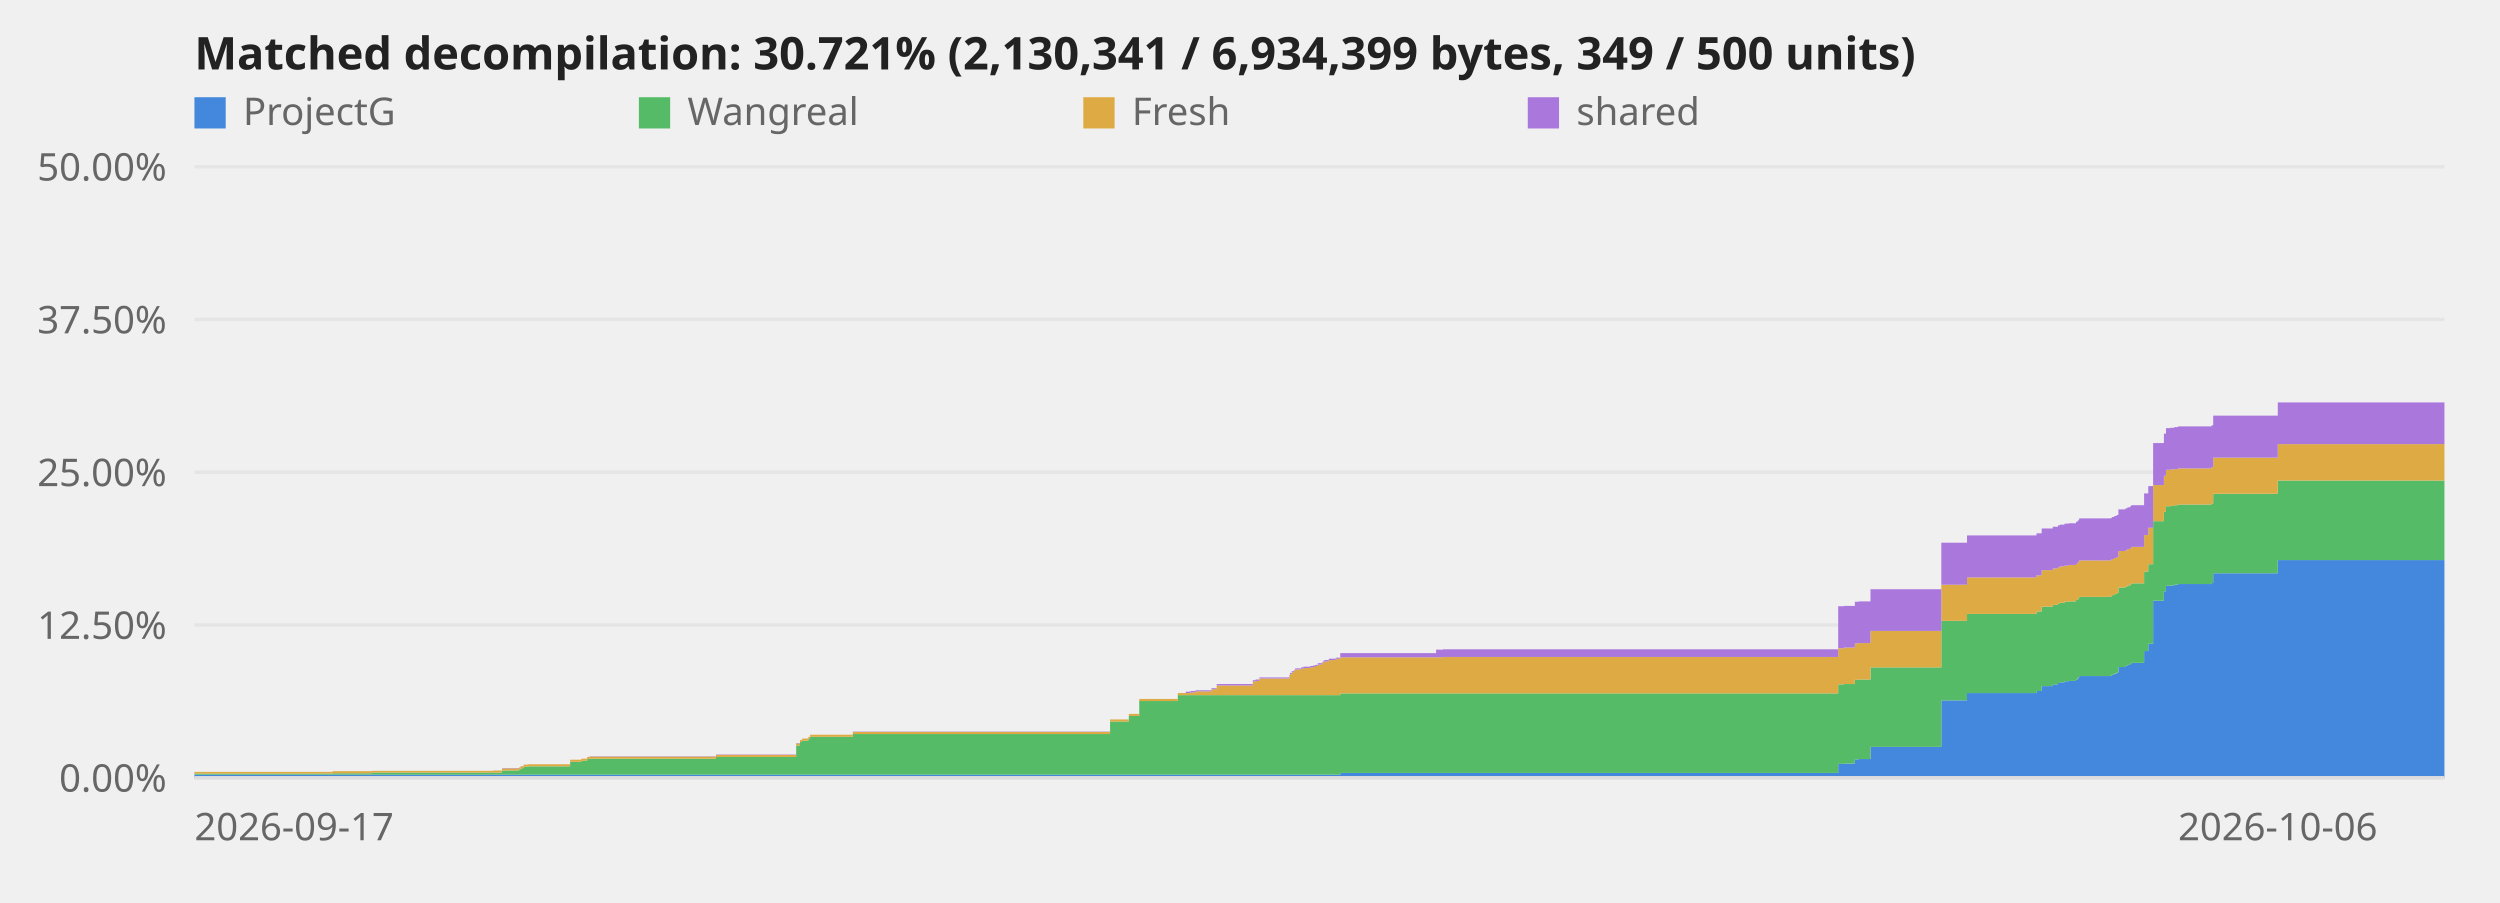
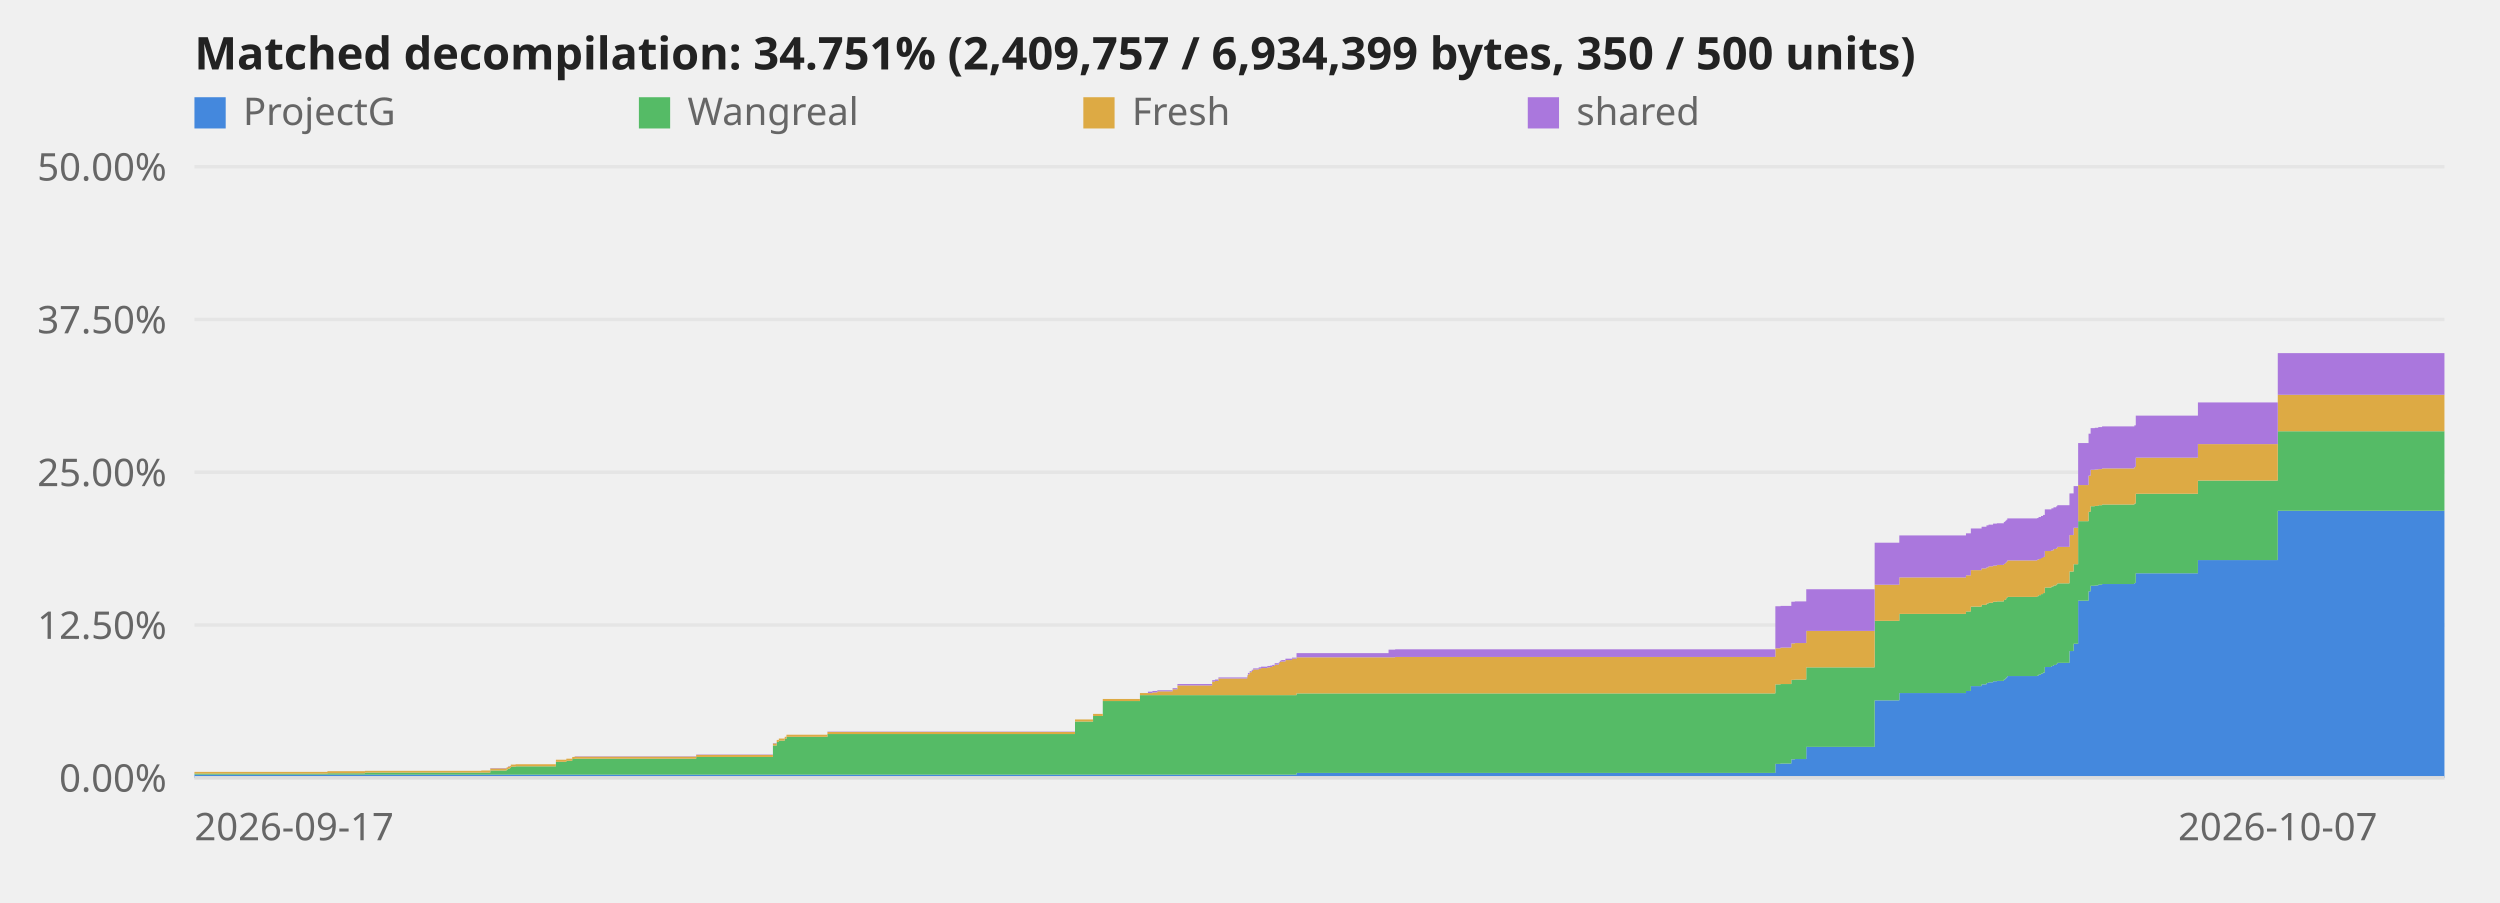
<svg xmlns="http://www.w3.org/2000/svg" viewBox="0 0 720 260" role="img" aria-label="Decompilation progress over time">
  <style>text{font:11px system-ui,sans-serif;fill:#666}.title{font-size:13px;font-weight:600;fill:#222}.axis{stroke:#ddd;stroke-width:1}@media (prefers-color-scheme:dark){svg{background-color:#0d1117}text{fill:#999}.title{fill:#fff}.axis{stroke:#344}}</style>
  <line class="axis" x1="56" y1="224.0" x2="704" y2="224.0" opacity="0.6" />
  <text x="48" y="228.0" text-anchor="end">0.00%</text>
  <line class="axis" x1="56" y1="180.0" x2="704" y2="180.0" opacity="0.6" />
  <text x="48" y="184.0" text-anchor="end">12.50%</text>
  <line class="axis" x1="56" y1="136.0" x2="704" y2="136.0" opacity="0.6" />
  <text x="48" y="140.0" text-anchor="end">25.00%</text>
  <line class="axis" x1="56" y1="92.0" x2="704" y2="92.0" opacity="0.6" />
  <text x="48" y="96.0" text-anchor="end">37.50%</text>
  <line class="axis" x1="56" y1="48.0" x2="704" y2="48.0" opacity="0.6" />
  <text x="48" y="52.0" text-anchor="end">50.00%</text>
-   <polygon points="56.0,223.1 95.8,223.1 95.8,223.1 95.8,223.1 95.8,223.1 107.1,223.1 107.1,223.1 141.9,223.1 141.9,223.1 144.6,223.1 144.6,223.1 149.5,223.1 149.5,223.1 149.9,223.1 149.9,223.1 150.4,223.1 150.4,223.1 150.8,223.1 150.8,223.1 152.2,223.1 152.2,223.1 164.2,223.1 164.2,223.1 167.4,223.1 167.4,223.1 169.1,223.1 169.1,223.1 169.8,223.1 169.8,223.1 206.2,223.1 206.2,223.1 229.3,223.1 229.3,223.1 230.4,223.1 230.4,223.1 231.0,223.1 231.0,223.1 232.8,223.1 232.8,223.1 233.3,223.1 233.3,223.1 245.6,223.1 245.6,223.1 319.7,223.1 319.7,223.1 325.1,223.1 325.1,223.1 328.1,223.1 328.1,223.1 339.2,223.1 339.2,223.1 341.5,223.1 341.5,223.1 342.9,223.1 342.9,223.1 344.3,223.1 344.3,223.1 348.9,223.1 348.9,223.1 350.4,223.1 350.4,223.1 360.8,223.1 360.8,223.1 361.6,223.1 361.6,223.1 362.7,223.1 362.7,223.1 371.3,223.1 371.3,223.1 371.5,223.1 371.5,223.1 372.0,223.1 372.0,223.1 372.7,223.1 372.7,223.1 373.0,223.1 373.0,223.1 374.7,223.1 374.7,223.1 375.4,223.1 375.4,223.1 377.3,223.1 377.3,223.1 378.1,223.1 378.1,223.1 378.7,223.1 378.7,223.1 379.5,223.1 379.5,223.1 380.8,223.1 380.8,223.1 381.1,223.1 381.1,223.1 381.4,223.1 381.4,223.1 382.7,223.1 382.7,223.1 384.7,223.1 384.7,223.1 386.0,223.1 386.0,222.6 413.6,222.6 413.6,222.6 415.6,222.6 415.6,222.6 529.4,222.6 529.4,220.0 531.0,220.0 531.0,219.9 534.2,219.9 534.2,218.7 535.3,218.7 535.3,218.6 538.7,218.6 538.7,215.1 559.1,215.1 559.1,201.7 566.5,201.7 566.5,199.6 586.5,199.6 586.5,199.0 588.0,199.0 588.0,197.6 591.2,197.6 591.2,197.1 592.7,197.1 592.7,196.7 593.2,196.7 593.2,196.5 594.6,196.5 594.6,196.2 595.8,196.2 595.8,196.1 597.9,196.1 597.9,195.7 598.3,195.7 598.3,195.4 598.6,195.4 598.6,195.1 598.8,195.1 598.8,194.7 607.9,194.7 607.9,194.6 608.2,194.6 608.2,194.3 608.9,194.3 608.9,194.0 609.6,194.0 609.6,193.7 610.1,193.7 610.1,192.1 612.1,192.1 612.1,191.8 612.7,191.8 612.7,191.5 613.5,191.5 613.5,191.2 613.8,191.2 613.8,190.9 617.5,190.9 617.5,187.5 618.7,187.5 618.7,185.4 620.1,185.4 620.1,173.0 623.2,173.0 623.2,170.3 623.8,170.3 623.8,168.7 625.1,168.7 625.1,168.6 626.2,168.6 626.2,168.4 627.3,168.4 627.3,168.2 636.9,168.2 636.9,167.9 637.4,167.9 637.4,165.1 656.0,165.1 656.0,161.3 704.0,161.3 704.0,224.0 656.0,224.0 656.0,224.0 637.4,224.0 637.4,224.0 636.9,224.0 636.9,224.0 627.3,224.0 627.3,224.0 626.2,224.0 626.2,224.0 625.1,224.0 625.1,224.0 623.8,224.0 623.8,224.0 623.2,224.0 623.2,224.0 620.1,224.0 620.1,224.0 618.7,224.0 618.7,224.0 617.5,224.0 617.5,224.0 613.8,224.0 613.8,224.0 613.5,224.0 613.5,224.0 612.7,224.0 612.7,224.0 612.1,224.0 612.1,224.0 610.1,224.0 610.1,224.0 609.6,224.0 609.6,224.0 608.9,224.0 608.9,224.0 608.2,224.0 608.2,224.0 607.9,224.0 607.9,224.0 598.8,224.0 598.8,224.0 598.6,224.0 598.6,224.0 598.3,224.0 598.3,224.0 597.9,224.0 597.9,224.0 595.8,224.0 595.8,224.0 594.6,224.0 594.6,224.0 593.2,224.0 593.2,224.0 592.7,224.0 592.7,224.0 591.2,224.0 591.2,224.0 588.0,224.0 588.0,224.0 586.5,224.0 586.5,224.0 566.5,224.0 566.5,224.0 559.1,224.0 559.1,224.0 538.7,224.0 538.7,224.0 535.3,224.0 535.3,224.0 534.2,224.0 534.2,224.0 531.0,224.0 531.0,224.0 529.4,224.0 529.4,224.0 415.6,224.0 415.6,224.0 413.6,224.0 413.6,224.0 386.0,224.0 386.0,224.0 384.7,224.0 384.7,224.0 382.7,224.0 382.7,224.0 381.4,224.0 381.4,224.0 381.1,224.0 381.1,224.0 380.8,224.0 380.8,224.0 379.5,224.0 379.5,224.0 378.7,224.0 378.7,224.0 378.1,224.0 378.1,224.0 377.3,224.0 377.3,224.0 375.4,224.0 375.4,224.0 374.7,224.0 374.7,224.0 373.0,224.0 373.0,224.0 372.7,224.0 372.7,224.0 372.0,224.0 372.0,224.0 371.5,224.0 371.5,224.0 371.3,224.0 371.3,224.0 362.7,224.0 362.7,224.0 361.6,224.0 361.6,224.0 360.8,224.0 360.8,224.0 350.4,224.0 350.4,224.0 348.9,224.0 348.9,224.0 344.3,224.0 344.3,224.0 342.9,224.0 342.9,224.0 341.5,224.0 341.5,224.0 339.2,224.0 339.2,224.0 328.1,224.0 328.1,224.0 325.1,224.0 325.1,224.0 319.7,224.0 319.7,224.0 245.6,224.0 245.6,224.0 233.3,224.0 233.3,224.0 232.8,224.0 232.8,224.0 231.0,224.0 231.0,224.0 230.4,224.0 230.4,224.0 229.3,224.0 229.3,224.0 206.2,224.0 206.2,224.0 169.8,224.0 169.8,224.0 169.1,224.0 169.1,224.0 167.4,224.0 167.4,224.0 164.2,224.0 164.2,224.0 152.2,224.0 152.2,224.0 150.8,224.0 150.8,224.0 150.4,224.0 150.4,224.0 149.9,224.0 149.9,224.0 149.5,224.0 149.5,224.0 144.6,224.0 144.6,224.0 141.9,224.0 141.9,224.0 107.1,224.0 107.1,224.0 95.8,224.0 95.8,224.0 95.8,224.0 95.8,224.0 56.0,224.0" fill="#48d" />
-   <polygon points="56.0,222.8 95.8,222.8 95.8,222.7 95.8,222.7 95.8,222.7 107.1,222.7 107.1,222.5 141.9,222.5 141.9,222.5 144.6,222.5 144.6,221.9 149.5,221.9 149.5,221.6 149.9,221.6 149.9,221.4 150.4,221.4 150.4,221.2 150.8,221.2 150.8,220.8 152.2,220.8 152.2,220.7 164.2,220.7 164.2,219.4 167.4,219.4 167.4,219.1 169.1,219.1 169.1,218.6 169.8,218.6 169.8,218.5 206.2,218.5 206.2,218.0 229.3,218.0 229.3,214.7 230.4,214.7 230.4,213.7 231.0,213.7 231.0,213.3 232.8,213.3 232.8,212.8 233.3,212.8 233.3,212.2 245.6,212.2 245.6,211.4 319.7,211.4 319.7,207.8 325.1,207.8 325.1,206.2 328.1,206.2 328.1,201.9 339.2,201.9 339.2,200.2 341.5,200.2 341.5,200.2 342.9,200.2 342.9,200.2 344.3,200.2 344.3,200.2 348.9,200.2 348.9,200.2 350.4,200.2 350.4,200.2 360.8,200.2 360.8,200.2 361.6,200.2 361.6,200.2 362.7,200.2 362.7,200.2 371.3,200.2 371.3,200.2 371.5,200.2 371.5,200.2 372.0,200.2 372.0,200.2 372.7,200.2 372.7,200.2 373.0,200.2 373.0,200.2 374.7,200.2 374.7,200.2 375.4,200.2 375.4,200.2 377.3,200.2 377.3,200.2 378.1,200.2 378.1,200.2 378.7,200.2 378.7,200.2 379.5,200.2 379.5,200.2 380.8,200.2 380.8,200.2 381.1,200.2 381.1,200.2 381.4,200.2 381.4,200.2 382.7,200.2 382.7,200.2 384.7,200.2 384.7,200.2 386.0,200.2 386.0,199.7 413.6,199.7 413.6,199.7 415.6,199.7 415.6,199.7 529.4,199.7 529.4,197.1 531.0,197.1 531.0,197.0 534.2,197.0 534.2,195.8 535.3,195.8 535.3,195.7 538.7,195.7 538.7,192.2 559.1,192.2 559.1,178.8 566.5,178.8 566.5,176.8 586.5,176.8 586.5,176.1 588.0,176.1 588.0,174.7 591.2,174.7 591.2,174.2 592.7,174.2 592.7,173.8 593.2,173.8 593.2,173.6 594.6,173.6 594.6,173.3 595.8,173.3 595.8,173.2 597.9,173.2 597.9,172.8 598.3,172.8 598.3,172.6 598.6,172.6 598.6,172.2 598.8,172.2 598.8,171.9 607.9,171.9 607.9,171.7 608.2,171.7 608.2,171.4 608.9,171.4 608.9,171.1 609.6,171.1 609.6,170.8 610.1,170.8 610.1,169.2 612.1,169.2 612.1,168.9 612.7,168.9 612.7,168.6 613.5,168.6 613.5,168.3 613.8,168.3 613.8,168.0 617.5,168.0 617.5,164.6 618.7,164.6 618.7,162.5 620.1,162.5 620.1,150.1 623.2,150.1 623.2,147.4 623.8,147.4 623.8,145.8 625.1,145.8 625.1,145.7 626.2,145.7 626.2,145.5 627.3,145.5 627.3,145.3 636.9,145.3 636.9,145.0 637.4,145.0 637.4,142.2 656.0,142.2 656.0,138.4 704.0,138.4 704.0,161.3 656.0,161.3 656.0,165.1 637.4,165.1 637.4,167.9 636.9,167.9 636.9,168.2 627.3,168.2 627.3,168.4 626.2,168.4 626.2,168.6 625.1,168.6 625.1,168.7 623.8,168.7 623.8,170.3 623.2,170.3 623.2,173.0 620.1,173.0 620.1,185.4 618.7,185.4 618.7,187.5 617.5,187.5 617.5,190.9 613.8,190.9 613.8,191.2 613.5,191.2 613.5,191.5 612.7,191.5 612.7,191.8 612.1,191.8 612.1,192.1 610.1,192.1 610.1,193.7 609.6,193.7 609.6,194.0 608.9,194.0 608.9,194.3 608.2,194.3 608.2,194.6 607.9,194.6 607.9,194.7 598.8,194.7 598.8,195.1 598.6,195.1 598.6,195.4 598.3,195.4 598.3,195.7 597.9,195.7 597.9,196.1 595.8,196.1 595.8,196.2 594.6,196.2 594.6,196.5 593.2,196.5 593.2,196.7 592.7,196.7 592.7,197.1 591.2,197.1 591.2,197.6 588.0,197.6 588.0,199.0 586.5,199.0 586.5,199.6 566.5,199.6 566.5,201.7 559.1,201.7 559.1,215.1 538.7,215.1 538.7,218.6 535.3,218.6 535.3,218.7 534.2,218.7 534.2,219.9 531.0,219.9 531.0,220.0 529.4,220.0 529.4,222.6 415.6,222.6 415.6,222.6 413.6,222.6 413.6,222.6 386.0,222.6 386.0,223.1 384.7,223.1 384.7,223.1 382.7,223.1 382.7,223.1 381.4,223.1 381.4,223.1 381.1,223.1 381.1,223.1 380.8,223.1 380.8,223.1 379.5,223.1 379.5,223.1 378.7,223.1 378.7,223.1 378.1,223.1 378.1,223.1 377.3,223.1 377.3,223.1 375.4,223.1 375.4,223.1 374.7,223.1 374.7,223.1 373.0,223.1 373.0,223.1 372.7,223.1 372.7,223.1 372.0,223.1 372.0,223.1 371.5,223.1 371.5,223.1 371.3,223.1 371.3,223.1 362.7,223.1 362.7,223.1 361.6,223.1 361.6,223.1 360.8,223.1 360.8,223.1 350.4,223.1 350.4,223.1 348.9,223.1 348.9,223.1 344.3,223.1 344.3,223.1 342.9,223.1 342.9,223.1 341.5,223.1 341.5,223.1 339.2,223.1 339.2,223.1 328.1,223.1 328.1,223.1 325.1,223.1 325.1,223.1 319.7,223.1 319.7,223.1 245.6,223.1 245.6,223.1 233.3,223.1 233.3,223.1 232.8,223.1 232.8,223.1 231.0,223.1 231.0,223.1 230.4,223.1 230.4,223.1 229.3,223.1 229.3,223.1 206.2,223.1 206.2,223.1 169.8,223.1 169.8,223.1 169.1,223.1 169.1,223.1 167.4,223.1 167.4,223.1 164.2,223.1 164.2,223.1 152.2,223.1 152.2,223.1 150.8,223.1 150.8,223.1 150.4,223.1 150.4,223.1 149.9,223.1 149.9,223.1 149.5,223.1 149.5,223.1 144.6,223.1 144.6,223.1 141.9,223.1 141.9,223.1 107.1,223.1 107.1,223.1 95.8,223.1 95.8,223.1 95.8,223.1 95.8,223.1 56.0,223.1" fill="#5b6" />
-   <polygon points="56.0,222.3 95.8,222.3 95.8,222.1 95.8,222.1 95.8,222.1 107.1,222.1 107.1,222.0 141.9,222.0 141.9,221.9 144.6,221.9 144.6,221.3 149.5,221.3 149.5,221.0 149.9,221.0 149.9,220.8 150.4,220.8 150.4,220.6 150.8,220.6 150.8,220.2 152.2,220.2 152.2,220.1 164.2,220.1 164.2,218.8 167.4,218.8 167.4,218.5 169.1,218.5 169.1,218.0 169.8,218.0 169.8,217.9 206.2,217.9 206.2,217.4 229.3,217.4 229.3,214.1 230.4,214.1 230.4,213.1 231.0,213.1 231.0,212.7 232.8,212.7 232.8,212.2 233.3,212.2 233.3,211.6 245.6,211.6 245.6,210.8 319.7,210.8 319.7,207.2 325.1,207.2 325.1,205.6 328.1,205.6 328.1,201.3 339.2,201.3 339.2,199.6 341.5,199.6 341.5,199.6 342.9,199.6 342.9,199.4 344.3,199.4 344.3,199.1 348.9,199.1 348.9,198.5 350.4,198.5 350.4,197.4 360.8,197.4 360.8,196.3 361.6,196.3 361.6,196.1 362.7,196.1 362.7,195.4 371.3,195.4 371.3,194.8 371.5,194.8 371.5,194.2 372.0,194.2 372.0,193.6 372.7,193.6 372.7,193.2 373.0,193.2 373.0,192.8 374.7,192.8 374.7,192.6 375.4,192.6 375.4,192.4 377.3,192.4 377.3,192.2 378.1,192.2 378.1,192.1 378.7,192.1 378.7,191.8 379.5,191.8 379.5,191.4 380.8,191.4 380.8,191.0 381.1,191.0 381.1,190.6 381.4,190.6 381.4,190.5 382.7,190.5 382.7,190.1 384.7,190.1 384.7,189.7 386.0,189.7 386.0,189.3 413.6,189.3 413.6,189.3 415.6,189.3 415.6,189.2 529.4,189.2 529.4,186.7 531.0,186.7 531.0,186.5 534.2,186.5 534.2,185.3 535.3,185.3 535.3,185.2 538.7,185.2 538.7,181.7 559.1,181.7 559.1,168.4 566.5,168.4 566.5,166.3 586.5,166.3 586.5,165.7 588.0,165.7 588.0,164.2 591.2,164.2 591.2,163.7 592.7,163.7 592.7,163.4 593.2,163.4 593.2,163.1 594.6,163.1 594.6,162.9 595.8,162.9 595.8,162.7 597.9,162.7 597.9,162.4 598.3,162.4 598.3,162.1 598.6,162.1 598.6,161.8 598.8,161.8 598.8,161.4 607.9,161.4 607.9,161.2 608.2,161.2 608.2,161.0 608.9,161.0 608.9,160.7 609.6,160.7 609.6,160.4 610.1,160.4 610.1,158.7 612.1,158.7 612.1,158.5 612.7,158.5 612.7,158.1 613.5,158.1 613.5,157.9 613.8,157.9 613.8,157.5 617.5,157.5 617.5,154.1 618.7,154.1 618.7,152.0 620.1,152.0 620.1,139.7 623.2,139.7 623.2,137.0 623.8,137.0 623.8,135.3 625.1,135.3 625.1,135.2 626.2,135.2 626.2,135.1 627.3,135.1 627.3,134.9 636.9,134.9 636.9,134.5 637.4,134.5 637.4,131.8 656.0,131.8 656.0,127.9 704.0,127.9 704.0,138.4 656.0,138.4 656.0,142.2 637.4,142.2 637.4,145.0 636.9,145.0 636.9,145.3 627.3,145.3 627.3,145.5 626.2,145.5 626.2,145.7 625.1,145.7 625.1,145.8 623.8,145.8 623.8,147.4 623.2,147.4 623.2,150.1 620.1,150.1 620.1,162.5 618.7,162.5 618.7,164.6 617.5,164.6 617.5,168.0 613.8,168.0 613.8,168.3 613.5,168.3 613.5,168.6 612.7,168.6 612.7,168.9 612.1,168.9 612.1,169.2 610.1,169.2 610.1,170.8 609.6,170.8 609.6,171.1 608.9,171.1 608.9,171.4 608.2,171.4 608.2,171.7 607.9,171.7 607.9,171.9 598.8,171.9 598.8,172.2 598.6,172.2 598.6,172.6 598.3,172.6 598.3,172.8 597.9,172.8 597.9,173.2 595.8,173.2 595.8,173.3 594.6,173.3 594.6,173.6 593.2,173.6 593.2,173.8 592.7,173.8 592.7,174.2 591.2,174.2 591.2,174.7 588.0,174.7 588.0,176.1 586.5,176.1 586.5,176.8 566.5,176.8 566.5,178.8 559.1,178.8 559.1,192.2 538.7,192.2 538.7,195.7 535.3,195.7 535.3,195.8 534.2,195.8 534.2,197.0 531.0,197.0 531.0,197.1 529.4,197.1 529.4,199.7 415.6,199.7 415.6,199.7 413.6,199.7 413.6,199.7 386.0,199.7 386.0,200.2 384.7,200.2 384.7,200.2 382.7,200.2 382.7,200.2 381.4,200.2 381.4,200.2 381.1,200.2 381.1,200.2 380.8,200.2 380.8,200.2 379.5,200.2 379.5,200.2 378.7,200.2 378.7,200.2 378.1,200.2 378.1,200.2 377.3,200.2 377.3,200.2 375.4,200.2 375.4,200.2 374.7,200.2 374.7,200.2 373.0,200.2 373.0,200.2 372.7,200.2 372.7,200.2 372.0,200.2 372.0,200.2 371.5,200.2 371.5,200.2 371.3,200.2 371.3,200.2 362.7,200.2 362.7,200.2 361.6,200.2 361.6,200.2 360.8,200.2 360.8,200.2 350.4,200.2 350.4,200.2 348.9,200.2 348.9,200.2 344.3,200.2 344.3,200.2 342.9,200.2 342.9,200.2 341.5,200.2 341.5,200.2 339.2,200.2 339.2,201.9 328.1,201.9 328.1,206.2 325.1,206.2 325.1,207.8 319.7,207.8 319.7,211.4 245.6,211.4 245.6,212.2 233.3,212.2 233.3,212.8 232.8,212.8 232.8,213.3 231.0,213.3 231.0,213.7 230.4,213.7 230.4,214.7 229.3,214.7 229.3,218.0 206.2,218.0 206.2,218.5 169.8,218.5 169.8,218.6 169.1,218.6 169.1,219.1 167.4,219.1 167.4,219.4 164.2,219.4 164.2,220.7 152.2,220.7 152.2,220.8 150.8,220.8 150.8,221.2 150.4,221.2 150.4,221.4 149.9,221.4 149.9,221.6 149.5,221.6 149.5,221.9 144.6,221.9 144.6,222.5 141.9,222.5 141.9,222.5 107.1,222.5 107.1,222.7 95.8,222.7 95.8,222.7 95.8,222.7 95.8,222.8 56.0,222.8" fill="#da4" />
-   <polygon points="56.0,222.3 95.8,222.3 95.8,222.1 95.8,222.1 95.8,222.1 107.1,222.1 107.1,222.0 141.9,222.0 141.9,221.9 144.6,221.9 144.6,221.2 149.5,221.2 149.5,221.0 149.9,221.0 149.9,220.7 150.4,220.7 150.4,220.6 150.8,220.6 150.8,220.2 152.2,220.2 152.2,220.1 164.2,220.1 164.2,218.8 167.4,218.8 167.4,218.5 169.1,218.5 169.1,218.0 169.8,218.0 169.8,217.8 206.2,217.8 206.2,217.3 229.3,217.3 229.3,214.0 230.4,214.0 230.4,213.1 231.0,213.1 231.0,212.7 232.8,212.7 232.8,212.2 233.3,212.2 233.3,211.6 245.6,211.6 245.6,210.7 319.7,210.7 319.7,207.2 325.1,207.2 325.1,205.6 328.1,205.6 328.1,201.3 339.2,201.3 339.2,199.6 341.5,199.6 341.5,199.2 342.9,199.2 342.9,199.0 344.3,199.0 344.3,198.8 348.9,198.8 348.9,198.2 350.4,198.2 350.4,197.0 360.8,197.0 360.8,195.9 361.6,195.9 361.6,195.7 362.7,195.7 362.7,195.1 371.3,195.1 371.3,194.5 371.5,194.5 371.5,193.8 372.0,193.8 372.0,193.3 372.7,193.3 372.7,192.9 373.0,192.9 373.0,192.5 374.7,192.5 374.7,192.2 375.4,192.2 375.4,192.0 377.3,192.0 377.3,191.8 378.1,191.8 378.1,191.7 378.7,191.7 378.7,191.5 379.5,191.5 379.5,191.0 380.8,191.0 380.8,190.7 381.1,190.7 381.1,190.3 381.4,190.3 381.4,190.1 382.7,190.1 382.7,189.7 384.7,189.7 384.7,189.4 386.0,189.4 386.0,188.1 413.6,188.1 413.6,187.1 415.6,187.1 415.6,187.0 529.4,187.0 529.4,174.6 531.0,174.6 531.0,174.5 534.2,174.5 534.2,173.3 535.3,173.3 535.3,173.2 538.7,173.2 538.7,169.7 559.1,169.7 559.1,156.3 566.5,156.3 566.5,154.2 586.5,154.2 586.5,153.6 588.0,153.6 588.0,152.2 591.2,152.2 591.2,151.7 592.7,151.7 592.7,151.3 593.2,151.3 593.2,151.1 594.6,151.1 594.6,150.8 595.8,150.8 595.8,150.7 597.9,150.7 597.9,150.3 598.3,150.3 598.3,150.0 598.6,150.0 598.6,149.7 598.8,149.7 598.8,149.3 607.9,149.3 607.9,149.2 608.2,149.2 608.2,148.9 608.9,148.9 608.9,148.6 609.6,148.6 609.6,148.3 610.1,148.3 610.1,146.7 612.1,146.7 612.1,146.4 612.7,146.4 612.7,146.1 613.5,146.1 613.5,145.8 613.8,145.8 613.8,145.5 617.5,145.5 617.5,142.1 618.7,142.1 618.7,140.0 620.1,140.0 620.1,127.6 623.2,127.6 623.2,124.9 623.8,124.9 623.8,123.3 625.1,123.3 625.1,123.2 626.2,123.2 626.2,123.0 627.3,123.0 627.3,122.8 636.9,122.8 636.9,122.5 637.4,122.5 637.4,119.7 656.0,119.7 656.0,115.9 704.0,115.9 704.0,127.9 656.0,127.9 656.0,131.8 637.4,131.8 637.4,134.5 636.9,134.5 636.9,134.9 627.3,134.9 627.3,135.1 626.2,135.1 626.2,135.2 625.1,135.2 625.1,135.3 623.8,135.3 623.8,137.0 623.2,137.0 623.2,139.7 620.1,139.7 620.1,152.0 618.7,152.0 618.7,154.1 617.5,154.1 617.5,157.5 613.8,157.5 613.8,157.9 613.5,157.9 613.5,158.1 612.7,158.1 612.7,158.5 612.1,158.5 612.1,158.7 610.1,158.7 610.1,160.4 609.6,160.4 609.6,160.7 608.9,160.7 608.9,161.0 608.2,161.0 608.2,161.2 607.9,161.2 607.9,161.4 598.8,161.4 598.8,161.8 598.6,161.8 598.6,162.1 598.3,162.1 598.3,162.4 597.9,162.4 597.9,162.7 595.8,162.7 595.8,162.9 594.6,162.9 594.6,163.1 593.2,163.1 593.2,163.4 592.7,163.4 592.7,163.7 591.2,163.7 591.2,164.2 588.0,164.2 588.0,165.7 586.5,165.7 586.5,166.3 566.5,166.3 566.5,168.4 559.1,168.4 559.1,181.7 538.7,181.7 538.7,185.2 535.3,185.2 535.3,185.3 534.2,185.3 534.2,186.5 531.0,186.5 531.0,186.7 529.4,186.7 529.4,189.2 415.6,189.2 415.6,189.3 413.6,189.3 413.6,189.3 386.0,189.3 386.0,189.7 384.7,189.7 384.7,190.1 382.7,190.1 382.7,190.5 381.4,190.5 381.4,190.6 381.1,190.6 381.1,191.0 380.8,191.0 380.8,191.4 379.5,191.4 379.5,191.8 378.7,191.8 378.7,192.1 378.1,192.1 378.1,192.2 377.3,192.2 377.3,192.4 375.4,192.4 375.4,192.6 374.7,192.6 374.7,192.8 373.0,192.8 373.0,193.2 372.7,193.2 372.7,193.6 372.0,193.6 372.0,194.2 371.5,194.2 371.5,194.8 371.3,194.8 371.3,195.4 362.7,195.4 362.7,196.1 361.6,196.1 361.6,196.3 360.8,196.3 360.8,197.4 350.4,197.4 350.4,198.5 348.9,198.5 348.9,199.1 344.3,199.1 344.3,199.4 342.9,199.4 342.9,199.6 341.5,199.6 341.5,199.6 339.2,199.6 339.2,201.3 328.1,201.3 328.1,205.6 325.1,205.6 325.1,207.2 319.7,207.2 319.7,210.8 245.6,210.8 245.6,211.6 233.3,211.6 233.3,212.2 232.8,212.2 232.8,212.7 231.0,212.7 231.0,213.1 230.4,213.1 230.4,214.1 229.3,214.1 229.3,217.4 206.2,217.4 206.2,217.9 169.8,217.9 169.8,218.0 169.1,218.0 169.1,218.5 167.4,218.5 167.4,218.8 164.2,218.8 164.2,220.1 152.2,220.1 152.2,220.2 150.8,220.2 150.8,220.6 150.4,220.6 150.4,220.8 149.9,220.8 149.9,221.0 149.5,221.0 149.5,221.3 144.6,221.3 144.6,221.9 141.9,221.9 141.9,222.0 107.1,222.0 107.1,222.1 95.8,222.1 95.8,222.1 95.8,222.1 95.8,222.3 56.0,222.3" fill="#a7d" />
+   <polygon points="56.0,223.1 94.3,223.1 94.3,223.1 94.3,223.1 94.3,223.1 105.1,223.1 105.1,223.1 138.6,223.1 138.6,223.1 141.2,223.1 141.2,223.1 145.9,223.1 145.9,223.1 146.3,223.1 146.3,223.1 146.8,223.1 146.8,223.1 147.1,223.1 147.1,223.1 148.5,223.1 148.5,223.1 160.1,223.1 160.1,223.1 163.1,223.1 163.1,223.1 164.8,223.1 164.8,223.1 165.5,223.1 165.5,223.1 200.5,223.1 200.5,223.1 222.6,223.1 222.6,223.1 223.7,223.1 223.7,223.1 224.3,223.1 224.3,223.1 226.0,223.1 226.0,223.1 226.5,223.1 226.5,223.1 238.3,223.1 238.3,223.1 309.6,223.1 309.6,223.1 314.8,223.1 314.8,223.1 317.6,223.1 317.6,223.1 328.3,223.1 328.3,223.1 330.6,223.1 330.6,223.1 331.9,223.1 331.9,223.1 333.3,223.1 333.3,223.1 337.7,223.1 337.7,223.1 339.1,223.1 339.1,223.1 349.1,223.1 349.1,223.1 349.9,223.1 349.9,223.1 350.9,223.1 350.9,223.1 359.2,223.1 359.2,223.1 359.4,223.1 359.4,223.1 359.9,223.1 359.9,223.1 360.5,223.1 360.5,223.1 360.9,223.1 360.9,223.1 362.5,223.1 362.5,223.1 363.2,223.1 363.2,223.1 365.0,223.1 365.0,223.1 365.8,223.1 365.8,223.1 366.4,223.1 366.4,223.1 367.1,223.1 367.1,223.1 368.3,223.1 368.3,223.1 368.6,223.1 368.6,223.1 369.0,223.1 369.0,223.1 370.2,223.1 370.2,223.1 372.1,223.1 372.1,223.1 373.4,223.1 373.4,222.6 399.9,222.6 399.9,222.6 401.8,222.6 401.8,222.6 511.3,222.6 511.3,220.0 512.8,220.0 512.8,219.9 515.9,219.9 515.9,218.7 516.9,218.7 516.9,218.6 520.2,218.6 520.2,215.1 539.9,215.1 539.9,201.7 547.0,201.7 547.0,199.6 566.2,199.6 566.2,199.0 567.6,199.0 567.6,197.6 570.7,197.6 570.7,197.1 572.1,197.1 572.1,196.7 572.7,196.7 572.7,196.5 574.0,196.5 574.0,196.2 575.1,196.2 575.1,196.1 577.1,196.1 577.1,195.7 577.5,195.7 577.5,195.4 577.8,195.4 577.8,195.1 578.1,195.1 578.1,194.7 586.7,194.7 586.7,194.6 587.1,194.6 587.1,194.3 587.8,194.3 587.8,194.0 588.4,194.0 588.4,193.7 588.9,193.7 588.9,192.1 590.8,192.1 590.8,191.8 591.4,191.8 591.4,191.5 592.2,191.5 592.2,191.2 592.5,191.2 592.5,190.9 596.0,190.9 596.0,187.5 597.2,187.5 597.2,185.4 598.5,185.4 598.5,173.0 601.5,173.0 601.5,170.3 602.1,170.3 602.1,168.7 603.3,168.7 603.3,168.6 604.3,168.6 604.3,168.4 605.4,168.4 605.4,168.2 614.7,168.2 614.7,167.9 615.1,167.9 615.1,165.1 633.0,165.1 633.0,161.3 656.0,161.3 656.0,147.1 704.0,147.1 704.0,224.0 656.0,224.0 656.0,224.0 633.0,224.0 633.0,224.0 615.1,224.0 615.1,224.0 614.7,224.0 614.7,224.0 605.4,224.0 605.4,224.0 604.3,224.0 604.3,224.0 603.3,224.0 603.3,224.0 602.1,224.0 602.1,224.0 601.5,224.0 601.5,224.0 598.5,224.0 598.5,224.0 597.2,224.0 597.2,224.0 596.0,224.0 596.0,224.0 592.5,224.0 592.5,224.0 592.2,224.0 592.2,224.0 591.4,224.0 591.4,224.0 590.8,224.0 590.8,224.0 588.9,224.0 588.9,224.0 588.4,224.0 588.4,224.0 587.8,224.0 587.8,224.0 587.1,224.0 587.1,224.0 586.7,224.0 586.7,224.0 578.1,224.0 578.1,224.0 577.8,224.0 577.8,224.0 577.5,224.0 577.5,224.0 577.1,224.0 577.1,224.0 575.1,224.0 575.1,224.0 574.0,224.0 574.0,224.0 572.7,224.0 572.7,224.0 572.1,224.0 572.1,224.0 570.7,224.0 570.7,224.0 567.6,224.0 567.6,224.0 566.2,224.0 566.2,224.0 547.0,224.0 547.0,224.0 539.9,224.0 539.9,224.0 520.2,224.0 520.2,224.0 516.9,224.0 516.9,224.0 515.9,224.0 515.9,224.0 512.8,224.0 512.8,224.0 511.3,224.0 511.3,224.0 401.8,224.0 401.8,224.0 399.9,224.0 399.9,224.0 373.4,224.0 373.4,224.0 372.1,224.0 372.1,224.0 370.2,224.0 370.2,224.0 369.0,224.0 369.0,224.0 368.6,224.0 368.6,224.0 368.3,224.0 368.3,224.0 367.1,224.0 367.1,224.0 366.4,224.0 366.4,224.0 365.8,224.0 365.8,224.0 365.0,224.0 365.0,224.0 363.2,224.0 363.2,224.0 362.5,224.0 362.5,224.0 360.9,224.0 360.9,224.0 360.5,224.0 360.5,224.0 359.9,224.0 359.9,224.0 359.4,224.0 359.4,224.0 359.2,224.0 359.2,224.0 350.9,224.0 350.9,224.0 349.9,224.0 349.9,224.0 349.1,224.0 349.1,224.0 339.1,224.0 339.1,224.0 337.7,224.0 337.7,224.0 333.3,224.0 333.3,224.0 331.9,224.0 331.9,224.0 330.6,224.0 330.6,224.0 328.3,224.0 328.3,224.0 317.6,224.0 317.6,224.0 314.8,224.0 314.8,224.0 309.6,224.0 309.6,224.0 238.3,224.0 238.3,224.0 226.5,224.0 226.5,224.0 226.0,224.0 226.0,224.0 224.3,224.0 224.3,224.0 223.7,224.0 223.7,224.0 222.6,224.0 222.6,224.0 200.5,224.0 200.5,224.0 165.5,224.0 165.5,224.0 164.8,224.0 164.8,224.0 163.1,224.0 163.1,224.0 160.1,224.0 160.1,224.0 148.5,224.0 148.5,224.0 147.1,224.0 147.1,224.0 146.8,224.0 146.8,224.0 146.3,224.0 146.3,224.0 145.9,224.0 145.9,224.0 141.2,224.0 141.2,224.0 138.6,224.0 138.6,224.0 105.1,224.0 105.1,224.0 94.3,224.0 94.3,224.0 94.3,224.0 94.3,224.0 56.0,224.0" fill="#48d" />
+   <polygon points="56.0,222.8 94.3,222.8 94.3,222.7 94.3,222.7 94.3,222.7 105.1,222.7 105.1,222.5 138.6,222.5 138.6,222.5 141.2,222.5 141.2,221.9 145.9,221.9 145.9,221.6 146.3,221.6 146.3,221.4 146.8,221.4 146.8,221.2 147.1,221.2 147.1,220.8 148.5,220.8 148.5,220.7 160.1,220.7 160.1,219.4 163.1,219.4 163.1,219.1 164.8,219.1 164.8,218.6 165.5,218.6 165.5,218.5 200.5,218.5 200.5,218.0 222.6,218.0 222.6,214.7 223.7,214.7 223.7,213.7 224.3,213.7 224.3,213.3 226.0,213.3 226.0,212.8 226.5,212.8 226.5,212.2 238.3,212.2 238.3,211.4 309.6,211.4 309.6,207.8 314.8,207.8 314.8,206.2 317.6,206.2 317.6,201.9 328.3,201.9 328.3,200.2 330.6,200.2 330.6,200.2 331.9,200.2 331.9,200.2 333.3,200.2 333.3,200.2 337.7,200.2 337.7,200.2 339.1,200.2 339.1,200.2 349.1,200.2 349.1,200.2 349.9,200.2 349.9,200.2 350.9,200.2 350.9,200.2 359.2,200.2 359.2,200.2 359.4,200.2 359.4,200.2 359.9,200.2 359.9,200.2 360.5,200.2 360.5,200.2 360.9,200.2 360.9,200.2 362.5,200.2 362.5,200.2 363.2,200.2 363.2,200.2 365.0,200.2 365.0,200.2 365.8,200.2 365.8,200.2 366.4,200.2 366.4,200.2 367.1,200.2 367.1,200.2 368.3,200.2 368.3,200.2 368.6,200.2 368.6,200.2 369.0,200.2 369.0,200.2 370.2,200.2 370.2,200.2 372.1,200.2 372.1,200.2 373.4,200.2 373.4,199.7 399.9,199.7 399.9,199.7 401.8,199.7 401.8,199.7 511.3,199.7 511.3,197.1 512.8,197.1 512.8,197.0 515.9,197.0 515.9,195.8 516.9,195.8 516.9,195.7 520.2,195.7 520.2,192.2 539.9,192.2 539.9,178.8 547.0,178.8 547.0,176.8 566.2,176.8 566.2,176.1 567.6,176.1 567.6,174.7 570.7,174.7 570.7,174.2 572.1,174.2 572.1,173.8 572.7,173.8 572.7,173.6 574.0,173.6 574.0,173.3 575.1,173.3 575.1,173.2 577.1,173.2 577.1,172.8 577.5,172.8 577.5,172.6 577.8,172.6 577.8,172.2 578.1,172.2 578.1,171.9 586.7,171.9 586.7,171.7 587.1,171.7 587.1,171.4 587.8,171.4 587.8,171.1 588.4,171.1 588.4,170.8 588.9,170.8 588.9,169.2 590.8,169.2 590.8,168.9 591.4,168.9 591.4,168.6 592.2,168.6 592.2,168.3 592.5,168.3 592.5,168.0 596.0,168.0 596.0,164.6 597.2,164.6 597.2,162.5 598.5,162.5 598.5,150.1 601.5,150.1 601.5,147.4 602.1,147.4 602.1,145.8 603.3,145.8 603.3,145.7 604.3,145.7 604.3,145.5 605.4,145.5 605.4,145.3 614.7,145.3 614.7,145.0 615.1,145.0 615.1,142.2 633.0,142.2 633.0,138.4 656.0,138.4 656.0,124.2 704.0,124.2 704.0,147.1 656.0,147.1 656.0,161.3 633.0,161.3 633.0,165.1 615.1,165.1 615.1,167.9 614.7,167.9 614.7,168.2 605.4,168.2 605.4,168.4 604.3,168.4 604.3,168.6 603.3,168.6 603.3,168.7 602.1,168.7 602.1,170.3 601.5,170.3 601.5,173.0 598.5,173.0 598.5,185.4 597.2,185.4 597.2,187.5 596.0,187.5 596.0,190.9 592.5,190.9 592.5,191.2 592.2,191.2 592.2,191.5 591.4,191.5 591.4,191.8 590.8,191.8 590.8,192.1 588.9,192.1 588.9,193.7 588.4,193.7 588.4,194.0 587.8,194.0 587.8,194.3 587.1,194.3 587.1,194.6 586.7,194.6 586.7,194.7 578.1,194.7 578.1,195.1 577.8,195.1 577.8,195.4 577.5,195.4 577.5,195.7 577.1,195.7 577.1,196.1 575.1,196.1 575.1,196.2 574.0,196.2 574.0,196.5 572.7,196.5 572.7,196.7 572.1,196.7 572.1,197.1 570.7,197.1 570.7,197.6 567.6,197.6 567.6,199.0 566.2,199.0 566.2,199.6 547.0,199.6 547.0,201.7 539.9,201.7 539.9,215.1 520.2,215.1 520.2,218.6 516.9,218.6 516.9,218.7 515.9,218.7 515.9,219.9 512.8,219.9 512.8,220.0 511.3,220.0 511.3,222.6 401.8,222.6 401.8,222.6 399.9,222.6 399.9,222.6 373.4,222.6 373.4,223.1 372.1,223.1 372.1,223.1 370.2,223.1 370.2,223.1 369.0,223.1 369.0,223.1 368.6,223.1 368.6,223.1 368.3,223.1 368.3,223.1 367.1,223.1 367.1,223.1 366.4,223.1 366.4,223.1 365.8,223.1 365.8,223.1 365.0,223.1 365.0,223.1 363.2,223.1 363.2,223.1 362.5,223.1 362.5,223.1 360.9,223.1 360.9,223.1 360.5,223.1 360.5,223.1 359.9,223.1 359.9,223.1 359.4,223.1 359.4,223.1 359.2,223.1 359.2,223.1 350.9,223.1 350.9,223.1 349.9,223.1 349.9,223.1 349.1,223.1 349.1,223.1 339.1,223.1 339.1,223.1 337.7,223.1 337.7,223.1 333.3,223.1 333.3,223.1 331.9,223.1 331.9,223.1 330.6,223.1 330.6,223.1 328.3,223.1 328.3,223.1 317.6,223.1 317.6,223.1 314.8,223.1 314.8,223.1 309.6,223.1 309.6,223.1 238.3,223.1 238.3,223.1 226.5,223.1 226.5,223.1 226.0,223.1 226.0,223.1 224.3,223.1 224.3,223.1 223.7,223.1 223.7,223.1 222.6,223.1 222.6,223.1 200.5,223.1 200.5,223.1 165.5,223.1 165.5,223.1 164.8,223.1 164.8,223.1 163.1,223.1 163.1,223.1 160.1,223.1 160.1,223.1 148.5,223.1 148.5,223.1 147.1,223.1 147.1,223.1 146.8,223.1 146.8,223.1 146.3,223.1 146.3,223.1 145.9,223.1 145.9,223.1 141.2,223.1 141.2,223.1 138.6,223.1 138.6,223.1 105.1,223.1 105.1,223.1 94.3,223.1 94.3,223.1 94.3,223.1 94.3,223.1 56.0,223.1" fill="#5b6" />
+   <polygon points="56.0,222.3 94.3,222.3 94.3,222.1 94.3,222.1 94.3,222.1 105.1,222.1 105.1,222.0 138.6,222.0 138.6,221.9 141.2,221.9 141.2,221.3 145.9,221.3 145.9,221.0 146.3,221.0 146.3,220.8 146.8,220.8 146.8,220.6 147.1,220.6 147.1,220.2 148.5,220.2 148.5,220.1 160.1,220.1 160.1,218.8 163.1,218.8 163.1,218.5 164.8,218.5 164.8,218.0 165.5,218.0 165.5,217.9 200.5,217.9 200.5,217.4 222.6,217.4 222.6,214.1 223.7,214.1 223.7,213.1 224.3,213.1 224.3,212.7 226.0,212.7 226.0,212.2 226.5,212.2 226.5,211.6 238.3,211.6 238.3,210.8 309.6,210.8 309.6,207.2 314.8,207.2 314.8,205.6 317.6,205.6 317.6,201.3 328.3,201.3 328.3,199.6 330.6,199.6 330.6,199.6 331.9,199.6 331.9,199.4 333.3,199.4 333.3,199.1 337.7,199.1 337.7,198.5 339.1,198.5 339.1,197.4 349.1,197.4 349.1,196.3 349.9,196.3 349.9,196.1 350.9,196.1 350.9,195.4 359.2,195.4 359.2,194.8 359.4,194.8 359.4,194.2 359.9,194.2 359.9,193.6 360.5,193.6 360.5,193.2 360.9,193.2 360.9,192.8 362.5,192.8 362.5,192.6 363.2,192.6 363.2,192.4 365.0,192.4 365.0,192.2 365.8,192.2 365.8,192.1 366.4,192.1 366.4,191.8 367.1,191.8 367.1,191.4 368.3,191.4 368.3,191.0 368.6,191.0 368.6,190.6 369.0,190.6 369.0,190.5 370.2,190.5 370.2,190.1 372.1,190.1 372.1,189.7 373.4,189.7 373.4,189.3 399.9,189.3 399.9,189.3 401.8,189.3 401.8,189.2 511.3,189.2 511.3,186.7 512.8,186.7 512.8,186.5 515.9,186.5 515.9,185.3 516.9,185.3 516.9,185.2 520.2,185.2 520.2,181.7 539.9,181.7 539.9,168.4 547.0,168.4 547.0,166.3 566.2,166.3 566.2,165.7 567.6,165.7 567.6,164.2 570.7,164.2 570.7,163.7 572.1,163.7 572.1,163.4 572.7,163.4 572.7,163.1 574.0,163.1 574.0,162.9 575.1,162.9 575.1,162.7 577.1,162.7 577.1,162.4 577.5,162.4 577.5,162.1 577.8,162.1 577.8,161.8 578.1,161.8 578.1,161.4 586.7,161.4 586.7,161.2 587.1,161.2 587.1,161.0 587.8,161.0 587.8,160.7 588.4,160.7 588.4,160.4 588.9,160.4 588.9,158.7 590.8,158.7 590.8,158.5 591.4,158.5 591.4,158.1 592.2,158.1 592.2,157.9 592.5,157.9 592.5,157.5 596.0,157.5 596.0,154.1 597.2,154.1 597.2,152.0 598.5,152.0 598.5,139.7 601.5,139.7 601.5,137.0 602.1,137.0 602.1,135.3 603.3,135.3 603.3,135.2 604.3,135.2 604.3,135.1 605.4,135.1 605.4,134.9 614.7,134.9 614.7,134.5 615.1,134.5 615.1,131.8 633.0,131.8 633.0,127.9 656.0,127.9 656.0,113.7 704.0,113.7 704.0,124.2 656.0,124.2 656.0,138.4 633.0,138.4 633.0,142.2 615.1,142.2 615.1,145.0 614.7,145.0 614.7,145.3 605.4,145.3 605.4,145.5 604.3,145.5 604.3,145.7 603.3,145.7 603.3,145.8 602.1,145.8 602.1,147.4 601.5,147.4 601.5,150.1 598.5,150.1 598.5,162.5 597.2,162.5 597.2,164.6 596.0,164.6 596.0,168.0 592.5,168.0 592.5,168.3 592.2,168.3 592.2,168.6 591.4,168.6 591.4,168.9 590.8,168.9 590.8,169.2 588.9,169.2 588.9,170.8 588.4,170.8 588.4,171.1 587.8,171.1 587.8,171.4 587.1,171.4 587.1,171.7 586.7,171.7 586.7,171.9 578.1,171.9 578.1,172.2 577.8,172.2 577.8,172.6 577.5,172.6 577.5,172.8 577.1,172.8 577.1,173.2 575.1,173.2 575.1,173.3 574.0,173.3 574.0,173.6 572.7,173.6 572.7,173.8 572.1,173.8 572.1,174.2 570.7,174.2 570.7,174.7 567.6,174.7 567.6,176.1 566.2,176.1 566.2,176.8 547.0,176.8 547.0,178.8 539.9,178.8 539.9,192.2 520.2,192.2 520.2,195.7 516.9,195.7 516.9,195.8 515.9,195.8 515.9,197.0 512.8,197.0 512.8,197.1 511.3,197.1 511.3,199.7 401.8,199.7 401.8,199.7 399.9,199.7 399.9,199.7 373.4,199.7 373.4,200.2 372.1,200.2 372.1,200.2 370.2,200.2 370.2,200.2 369.0,200.2 369.0,200.2 368.6,200.2 368.6,200.2 368.3,200.2 368.3,200.2 367.1,200.2 367.1,200.2 366.4,200.2 366.4,200.2 365.8,200.2 365.8,200.2 365.0,200.2 365.0,200.2 363.2,200.2 363.2,200.2 362.5,200.2 362.5,200.2 360.9,200.2 360.9,200.2 360.5,200.2 360.5,200.2 359.9,200.2 359.9,200.2 359.4,200.2 359.4,200.2 359.2,200.2 359.2,200.2 350.9,200.2 350.9,200.2 349.9,200.2 349.9,200.2 349.1,200.2 349.1,200.2 339.1,200.2 339.1,200.2 337.7,200.2 337.7,200.2 333.3,200.2 333.3,200.2 331.9,200.2 331.9,200.2 330.6,200.2 330.6,200.2 328.3,200.2 328.3,201.9 317.6,201.9 317.6,206.2 314.8,206.2 314.8,207.8 309.6,207.8 309.6,211.4 238.3,211.4 238.3,212.2 226.5,212.2 226.5,212.8 226.0,212.8 226.0,213.3 224.3,213.3 224.3,213.7 223.7,213.7 223.7,214.7 222.6,214.7 222.6,218.0 200.5,218.0 200.5,218.5 165.5,218.5 165.5,218.6 164.8,218.6 164.8,219.1 163.1,219.1 163.1,219.4 160.1,219.4 160.1,220.7 148.5,220.7 148.5,220.8 147.1,220.8 147.1,221.2 146.8,221.2 146.8,221.4 146.3,221.4 146.3,221.6 145.9,221.6 145.9,221.9 141.2,221.9 141.2,222.5 138.6,222.5 138.6,222.5 105.1,222.5 105.1,222.7 94.3,222.7 94.3,222.7 94.3,222.7 94.3,222.8 56.0,222.8" fill="#da4" />
+   <polygon points="56.0,222.3 94.3,222.3 94.3,222.1 94.3,222.1 94.3,222.1 105.1,222.1 105.1,222.0 138.6,222.0 138.6,221.9 141.2,221.9 141.2,221.2 145.9,221.2 145.9,221.0 146.3,221.0 146.3,220.7 146.8,220.7 146.8,220.6 147.1,220.6 147.1,220.2 148.5,220.2 148.5,220.1 160.1,220.1 160.1,218.8 163.1,218.8 163.1,218.5 164.8,218.5 164.8,218.0 165.5,218.0 165.5,217.8 200.5,217.8 200.5,217.3 222.6,217.3 222.6,214.0 223.7,214.0 223.7,213.1 224.3,213.1 224.3,212.7 226.0,212.7 226.0,212.2 226.5,212.2 226.5,211.6 238.3,211.6 238.3,210.7 309.6,210.7 309.6,207.2 314.8,207.2 314.8,205.6 317.6,205.6 317.6,201.3 328.3,201.3 328.3,199.6 330.6,199.6 330.6,199.2 331.9,199.2 331.9,199.0 333.3,199.0 333.3,198.8 337.7,198.8 337.7,198.2 339.1,198.2 339.1,197.0 349.1,197.0 349.1,195.9 349.9,195.9 349.9,195.7 350.9,195.7 350.9,195.1 359.2,195.1 359.2,194.5 359.4,194.5 359.4,193.8 359.9,193.8 359.9,193.3 360.5,193.3 360.5,192.9 360.9,192.9 360.9,192.5 362.5,192.5 362.5,192.2 363.2,192.2 363.2,192.0 365.0,192.0 365.0,191.8 365.8,191.8 365.8,191.7 366.4,191.7 366.4,191.5 367.1,191.5 367.1,191.0 368.3,191.0 368.3,190.7 368.6,190.7 368.6,190.3 369.0,190.3 369.0,190.1 370.2,190.1 370.2,189.7 372.1,189.7 372.1,189.4 373.4,189.4 373.4,188.1 399.9,188.1 399.9,187.1 401.8,187.1 401.8,187.0 511.3,187.0 511.3,174.6 512.8,174.6 512.8,174.5 515.9,174.5 515.9,173.3 516.9,173.3 516.9,173.2 520.2,173.2 520.2,169.7 539.9,169.7 539.9,156.3 547.0,156.3 547.0,154.2 566.2,154.2 566.2,153.6 567.6,153.6 567.6,152.2 570.7,152.2 570.7,151.7 572.1,151.7 572.1,151.3 572.7,151.3 572.7,151.1 574.0,151.1 574.0,150.8 575.1,150.8 575.1,150.7 577.1,150.7 577.1,150.3 577.5,150.3 577.5,150.0 577.8,150.0 577.8,149.7 578.1,149.7 578.1,149.3 586.7,149.3 586.7,149.2 587.1,149.2 587.1,148.9 587.8,148.9 587.8,148.6 588.4,148.6 588.4,148.3 588.9,148.3 588.9,146.7 590.8,146.7 590.8,146.4 591.4,146.4 591.4,146.1 592.2,146.1 592.2,145.8 592.5,145.8 592.5,145.5 596.0,145.5 596.0,142.1 597.2,142.1 597.2,140.0 598.5,140.0 598.5,127.6 601.5,127.6 601.5,124.9 602.1,124.9 602.1,123.3 603.3,123.3 603.3,123.2 604.3,123.2 604.3,123.0 605.4,123.0 605.4,122.8 614.7,122.8 614.7,122.5 615.1,122.5 615.1,119.7 633.0,119.7 633.0,115.9 656.0,115.9 656.0,101.7 704.0,101.7 704.0,113.7 656.0,113.7 656.0,127.9 633.0,127.9 633.0,131.8 615.1,131.8 615.1,134.5 614.7,134.5 614.7,134.9 605.4,134.9 605.4,135.1 604.3,135.1 604.3,135.2 603.3,135.2 603.3,135.3 602.1,135.3 602.1,137.0 601.5,137.0 601.5,139.7 598.5,139.7 598.5,152.0 597.2,152.0 597.2,154.1 596.0,154.1 596.0,157.5 592.5,157.5 592.5,157.9 592.2,157.9 592.2,158.1 591.4,158.1 591.4,158.5 590.8,158.5 590.8,158.7 588.9,158.7 588.9,160.4 588.4,160.4 588.4,160.7 587.8,160.7 587.8,161.0 587.1,161.0 587.1,161.2 586.7,161.2 586.7,161.4 578.1,161.4 578.1,161.8 577.8,161.8 577.8,162.1 577.5,162.1 577.5,162.4 577.1,162.4 577.1,162.7 575.1,162.7 575.1,162.9 574.0,162.9 574.0,163.1 572.7,163.1 572.7,163.4 572.1,163.4 572.1,163.7 570.7,163.7 570.7,164.2 567.6,164.2 567.6,165.7 566.2,165.7 566.2,166.3 547.0,166.3 547.0,168.4 539.9,168.4 539.9,181.7 520.2,181.7 520.2,185.2 516.9,185.2 516.9,185.3 515.9,185.3 515.9,186.5 512.8,186.5 512.8,186.7 511.3,186.7 511.3,189.2 401.8,189.2 401.8,189.3 399.9,189.3 399.9,189.3 373.4,189.3 373.4,189.7 372.1,189.7 372.1,190.1 370.2,190.1 370.2,190.5 369.0,190.5 369.0,190.6 368.6,190.6 368.6,191.0 368.3,191.0 368.3,191.4 367.1,191.4 367.1,191.8 366.4,191.8 366.4,192.1 365.8,192.1 365.8,192.2 365.0,192.2 365.0,192.4 363.2,192.4 363.2,192.6 362.5,192.6 362.5,192.8 360.9,192.8 360.9,193.2 360.5,193.2 360.5,193.6 359.9,193.6 359.9,194.2 359.4,194.2 359.4,194.8 359.2,194.8 359.2,195.4 350.9,195.4 350.9,196.1 349.9,196.1 349.9,196.3 349.1,196.3 349.1,197.4 339.1,197.4 339.1,198.5 337.7,198.5 337.7,199.1 333.3,199.1 333.3,199.4 331.9,199.4 331.9,199.6 330.6,199.6 330.6,199.6 328.3,199.6 328.3,201.3 317.6,201.3 317.6,205.6 314.8,205.6 314.8,207.2 309.6,207.2 309.6,210.8 238.3,210.8 238.3,211.6 226.5,211.6 226.5,212.2 226.0,212.2 226.0,212.7 224.3,212.7 224.3,213.1 223.7,213.1 223.7,214.1 222.6,214.1 222.6,217.4 200.5,217.4 200.5,217.9 165.5,217.9 165.5,218.0 164.8,218.0 164.8,218.5 163.1,218.5 163.1,218.8 160.1,218.8 160.1,220.1 148.5,220.1 148.5,220.2 147.1,220.2 147.1,220.6 146.8,220.6 146.8,220.8 146.3,220.8 146.3,221.0 145.9,221.0 145.9,221.3 141.2,221.3 141.2,221.9 138.6,221.9 138.6,222.0 105.1,222.0 105.1,222.1 94.3,222.1 94.3,222.1 94.3,222.1 94.3,222.3 56.0,222.3" fill="#a7d" />
  <line class="axis" x1="56" y1="224" x2="704" y2="224" />
  <text x="56.0" y="242" text-anchor="start">2026-09-17</text>
-   <text x="656.0" y="242" text-anchor="middle">2026-10-06</text>
-   <text class="title" x="56" y="20">Matched decompilation: 30.721% (2,130,341 / 6,934,399 bytes, 349 / 500 units)</text>
+   <text x="656.0" y="242" text-anchor="middle">2026-10-07</text>
+   <text class="title" x="56" y="20">Matched decompilation: 34.751% (2,409,757 / 6,934,399 bytes, 350 / 500 units)</text>
  <rect x="56" y="28" width="9" height="9" fill="#48d" />
  <text x="70" y="36">ProjectG</text>
  <rect x="184" y="28" width="9" height="9" fill="#5b6" />
  <text x="198" y="36">Wangreal</text>
  <rect x="312" y="28" width="9" height="9" fill="#da4" />
  <text x="326" y="36">Fresh</text>
  <rect x="440" y="28" width="9" height="9" fill="#a7d" />
  <text x="454" y="36">shared</text>
</svg>
